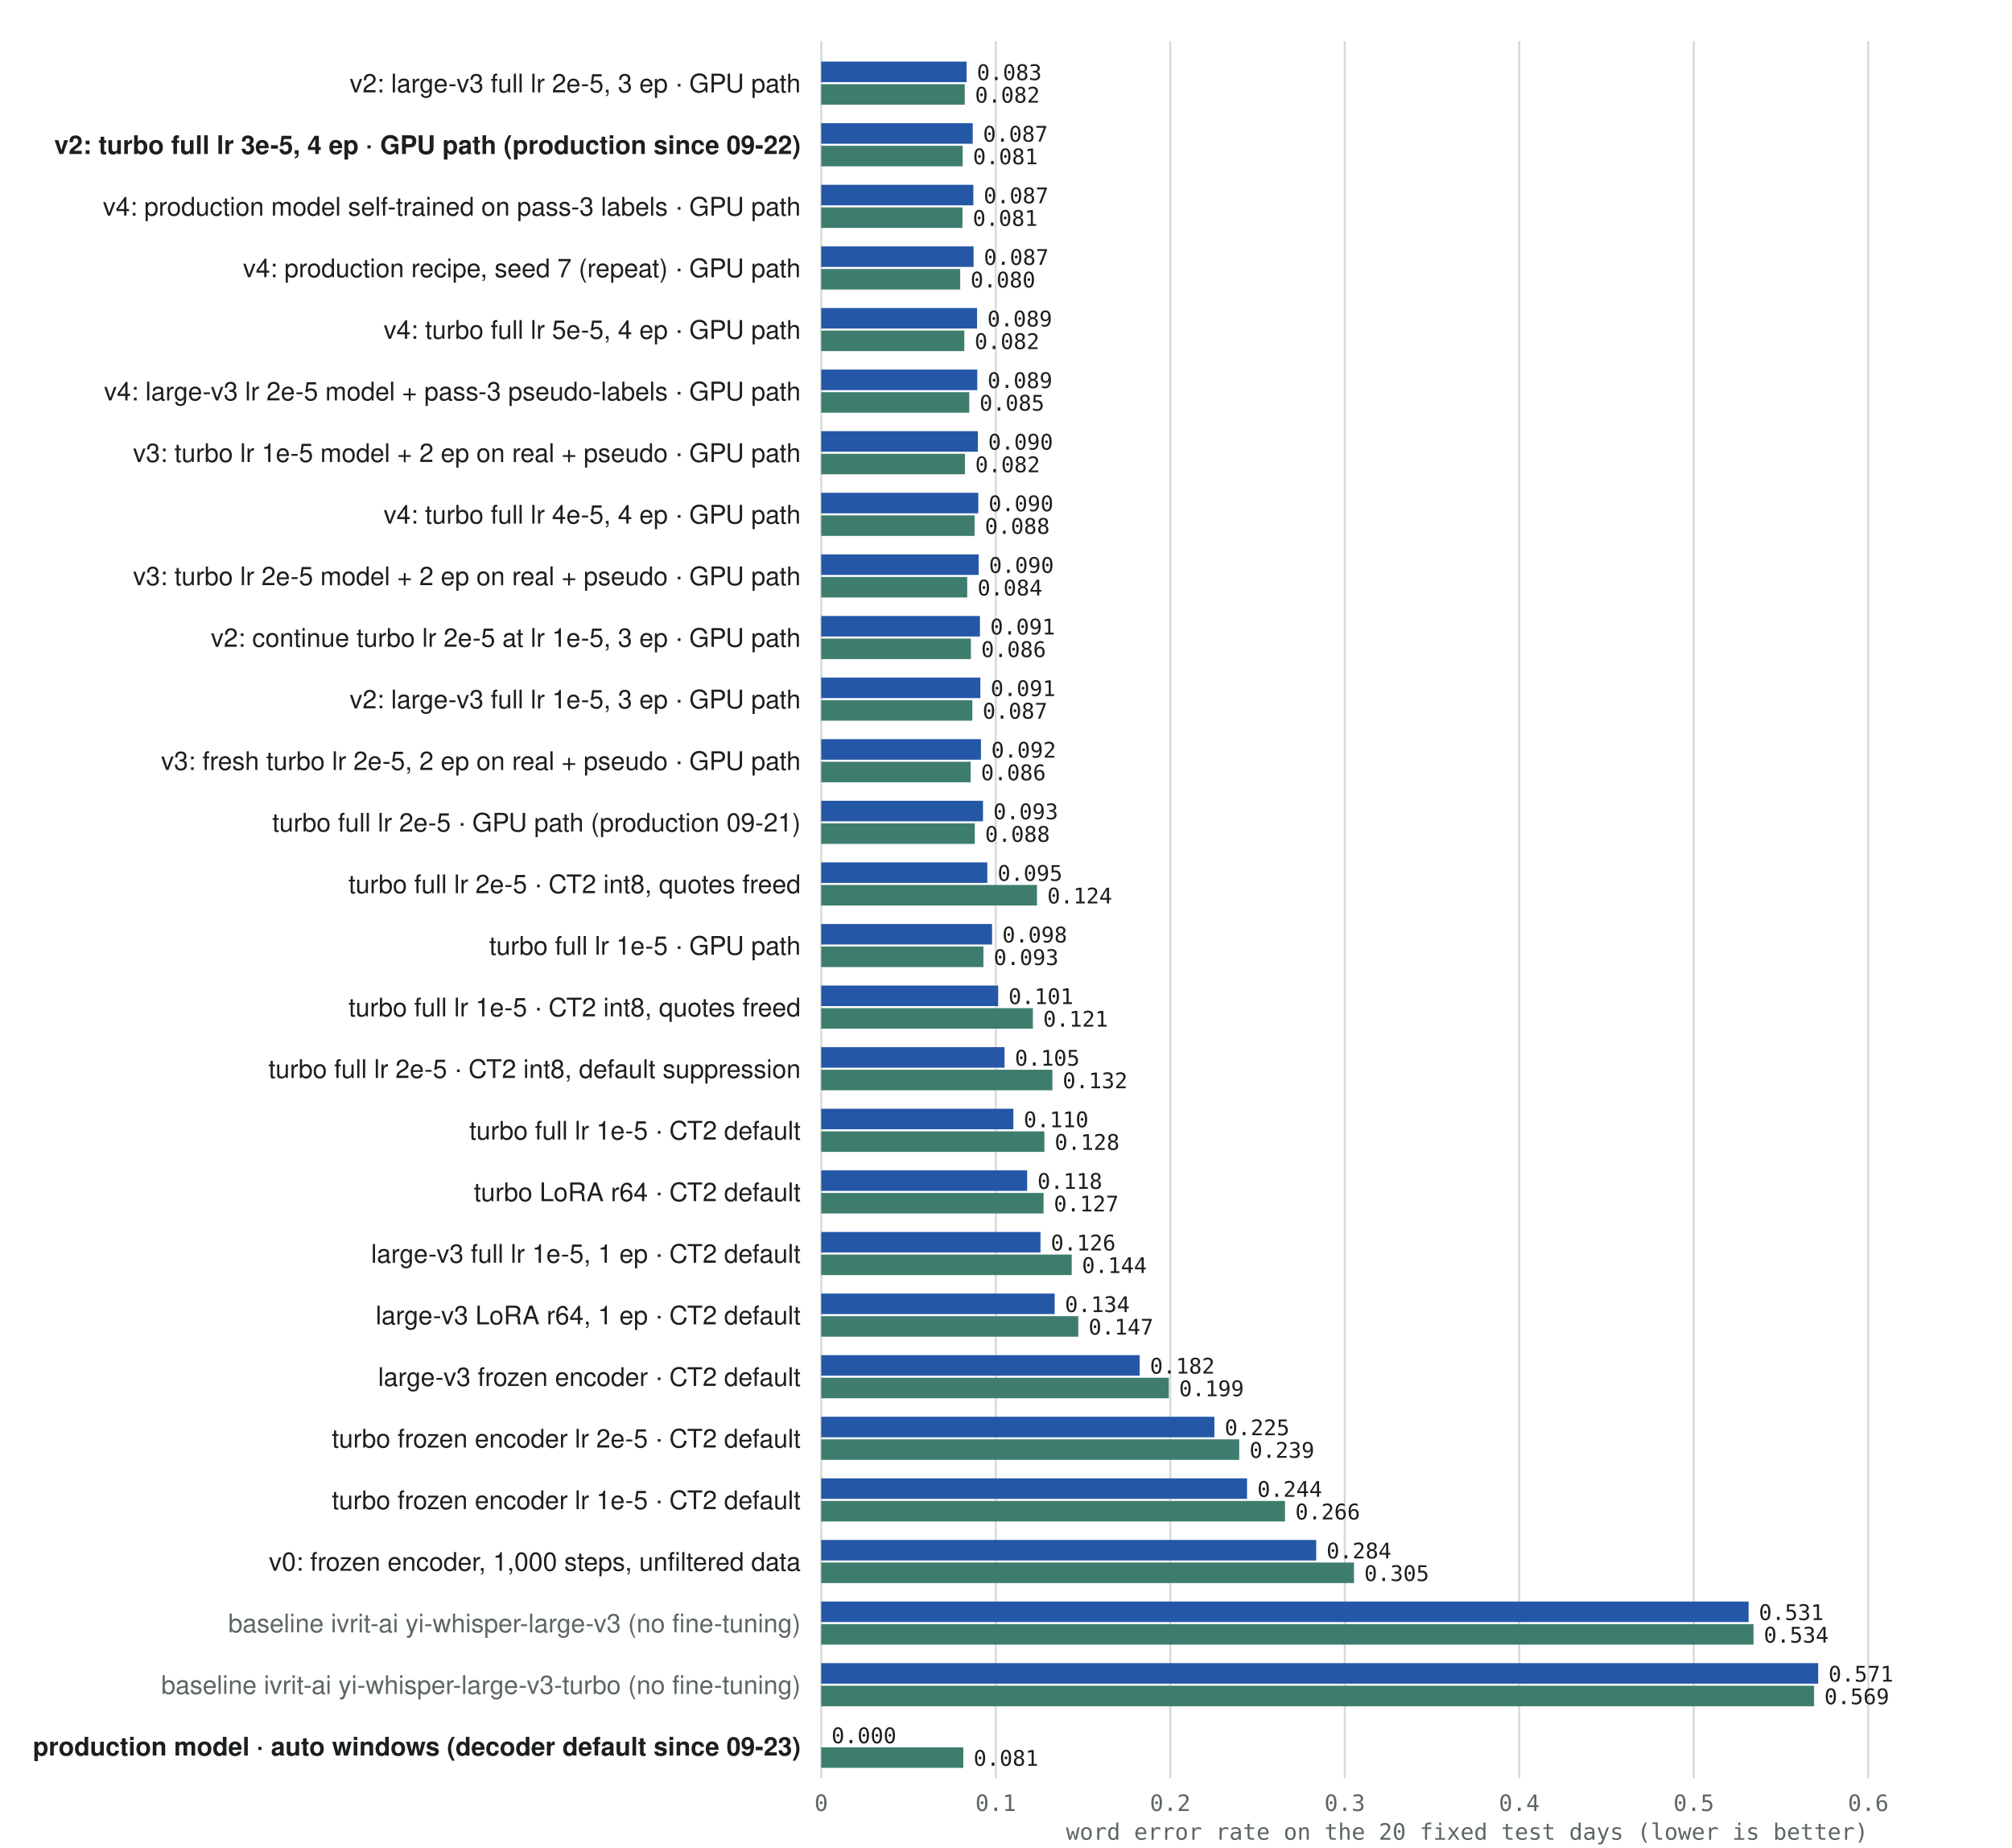
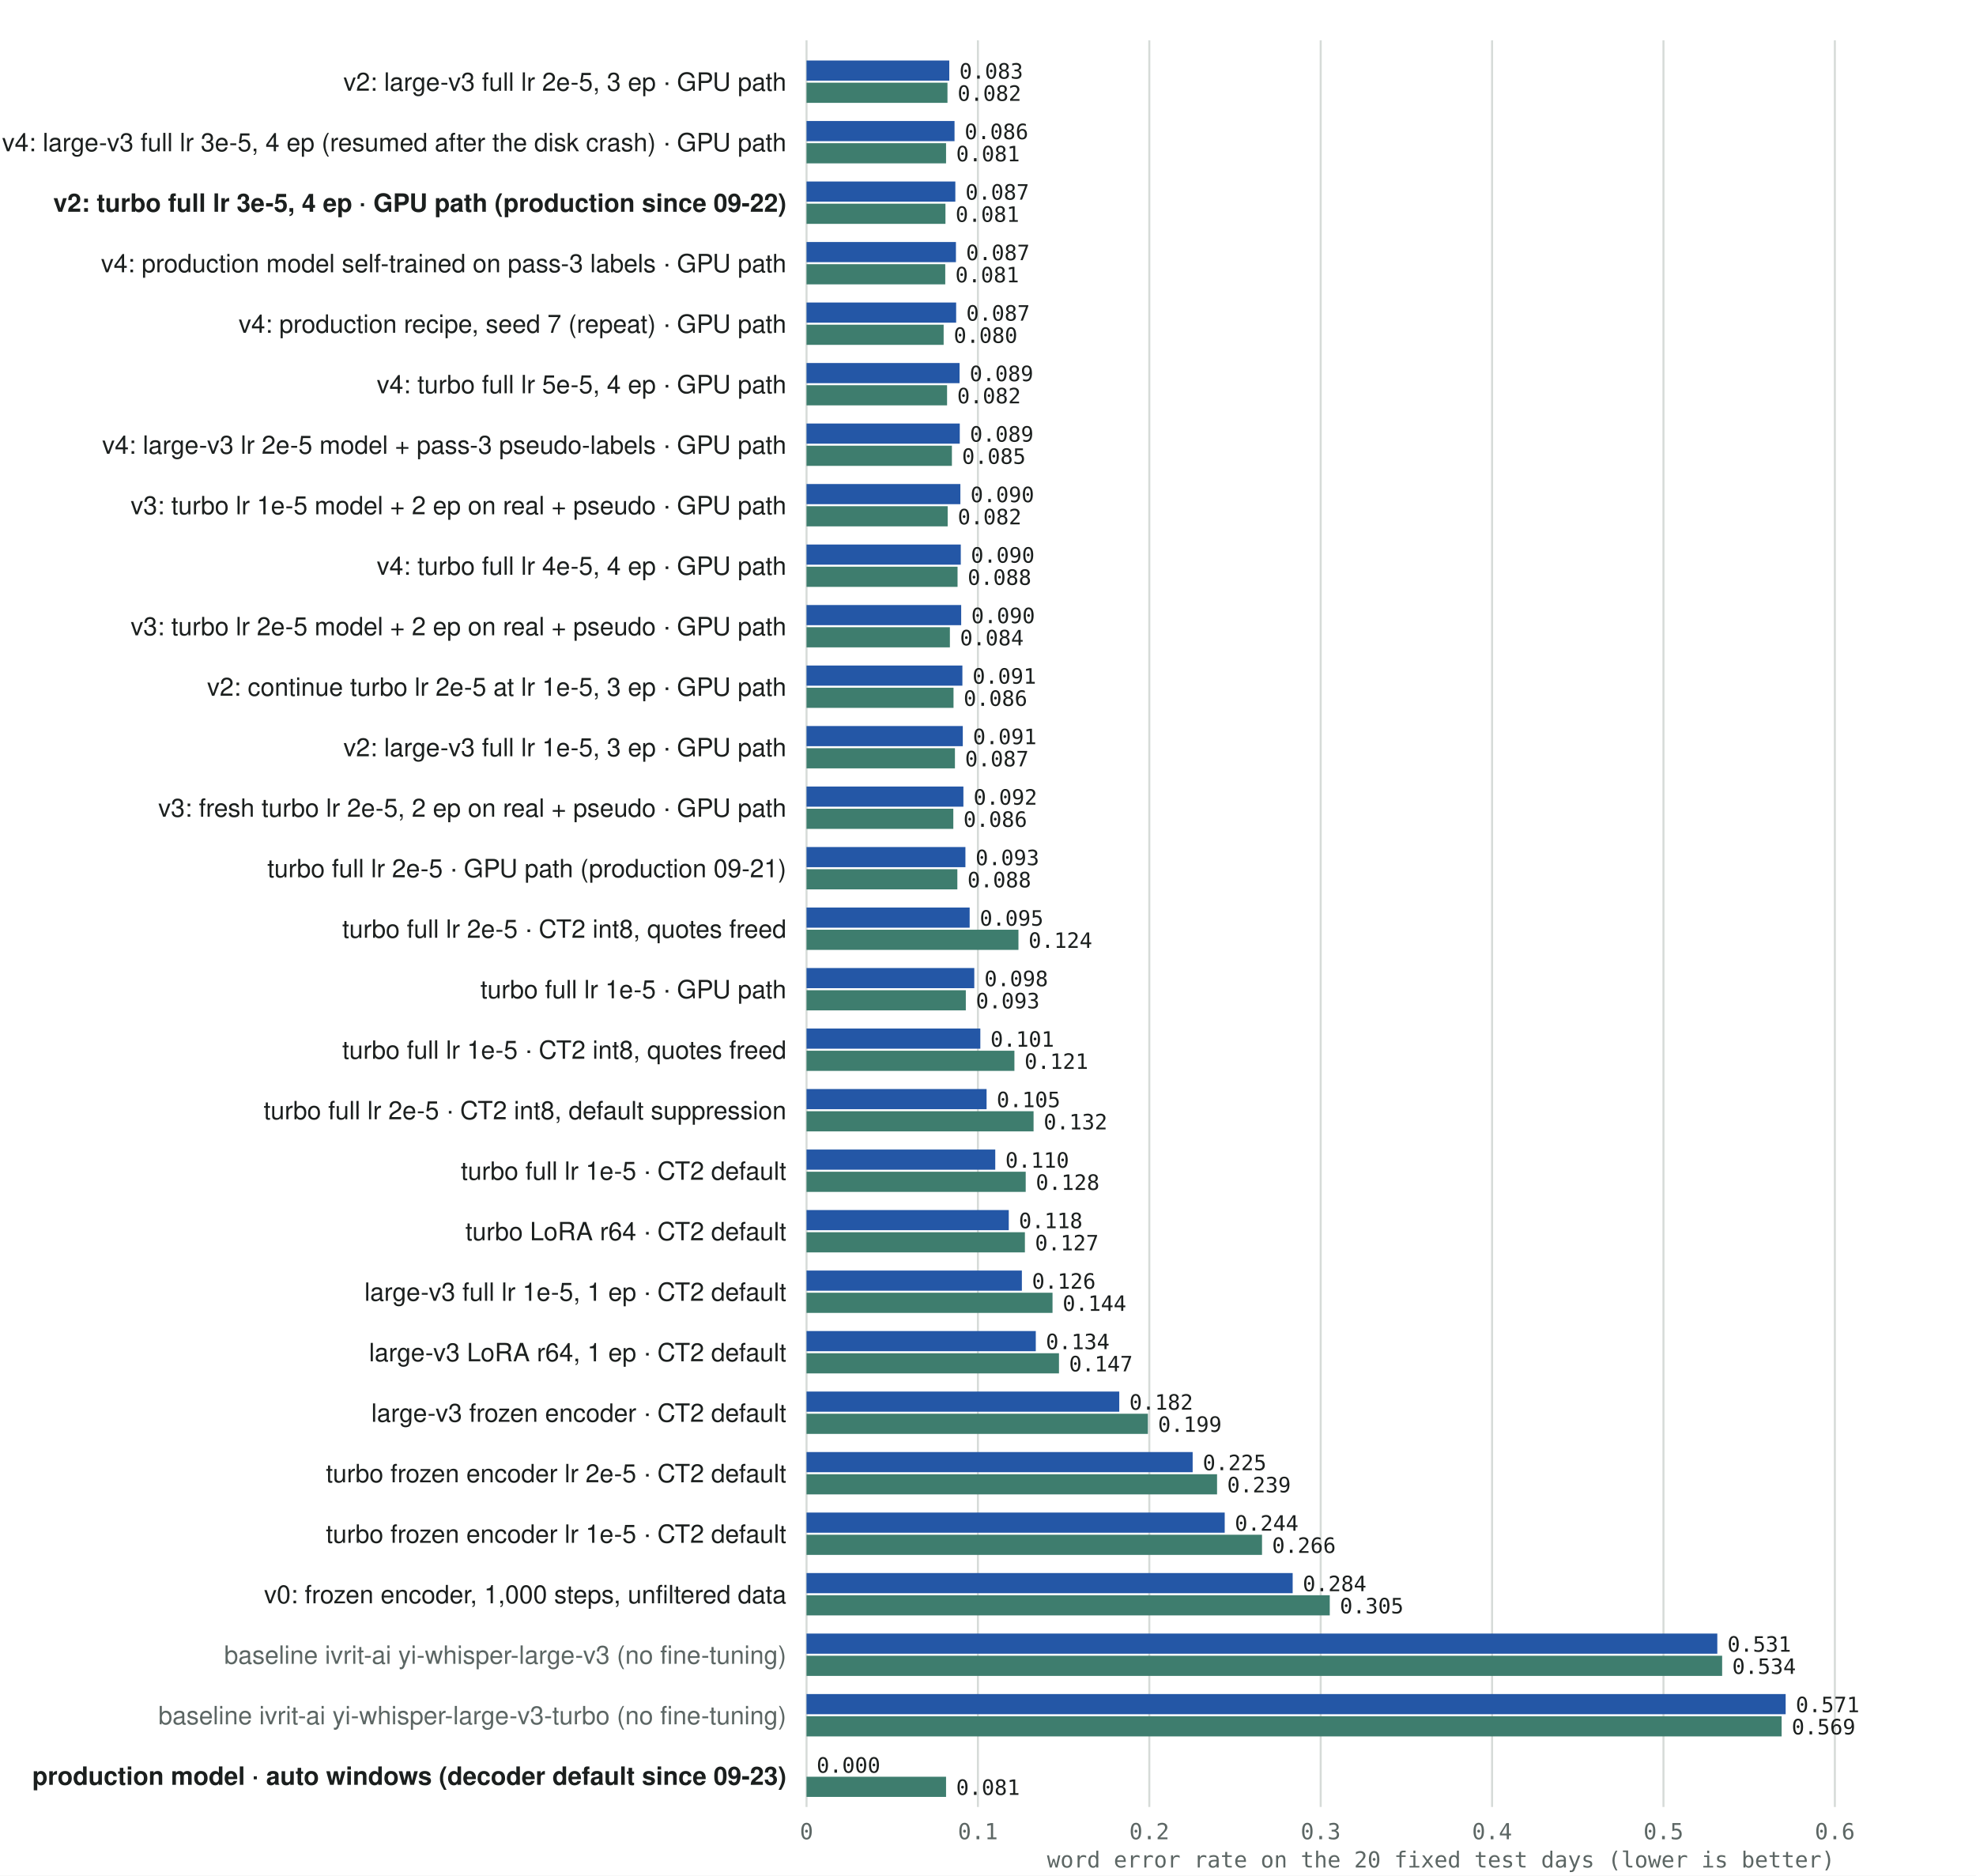
- <svg xmlns="http://www.w3.org/2000/svg" viewBox="0 0 980 900" width="980" height="900" style="background:#fff">
+ <svg xmlns="http://www.w3.org/2000/svg" viewBox="0 0 980 930" width="980" height="930" style="background:#fff">
  <style>
.grid{stroke:#D6DBD8;stroke-width:1}.axis{stroke:#5C6664;stroke-width:1}.ax{font-family:'IBM Plex Mono',Menlo,monospace;font-size:11px;fill:#5C6664}.ax.sub{font-size:10px}.axlabel{font-family:'IBM Plex Mono',Menlo,monospace;font-size:11px;fill:#5C6664}
.val{font-family:'IBM Plex Mono',Menlo,monospace;font-size:10.5px;fill:#1B1F1E}.rowlab{font-family:'IBM Plex Sans',Helvetica,Arial,sans-serif;font-size:12.5px;fill:#1B1F1E}.rowlab.prod{font-weight:600}.rowlab.base{fill:#5C6664}
.ctitle{font-family:'IBM Plex Sans',Helvetica,Arial,sans-serif;font-size:12.5px;font-weight:600;fill:#1B1F1E}.marker{stroke:#B5443A;stroke-width:1;stroke-dasharray:3 3}.marker-text{fill:#B5443A}.band{fill:rgba(36,87,166,.07)}
.s-train{fill:#2457A6}.s-dev{fill:#C98B1F}.s-test{fill:#3E7D6E}.s-before{fill:#A9B2AE}.s-pseudo{fill:#7B8FB8}
.line{stroke-width:1.8;fill:none}.line.s1{stroke:#2457A6}.line.s2{stroke:#C98B1F}.line.s3{stroke:#3E7D6E}.line.s4{stroke:#B5443A}.line.s5{stroke:#6B4FA3}.line.s6{stroke:#2A8A99}
.dot.s1{fill:#2457A6}.dot.s2{fill:#C98B1F}.dot.s3{fill:#3E7D6E}.dot.s4{fill:#B5443A}.dot.s5{fill:#6B4FA3}.dot.s6{fill:#2A8A99}
</style>
-   <rect x="0" y="0" width="980" height="900" fill="#ffffff" />
-   <line y1="20" y2="866" x1="400.0" x2="400.0" class="grid" />
-   <text y="882" x="400.0" class="ax" text-anchor="middle">0</text>
-   <line y1="20" y2="866" x1="485.0" x2="485.0" class="grid" />
-   <text y="882" x="485.0" class="ax" text-anchor="middle">0.1</text>
-   <line y1="20" y2="866" x1="570.0" x2="570.0" class="grid" />
-   <text y="882" x="570.0" class="ax" text-anchor="middle">0.2</text>
-   <line y1="20" y2="866" x1="655.0" x2="655.0" class="grid" />
-   <text y="882" x="655.0" class="ax" text-anchor="middle">0.3</text>
-   <line y1="20" y2="866" x1="740.0" x2="740.0" class="grid" />
-   <text y="882" x="740.0" class="ax" text-anchor="middle">0.4</text>
-   <line y1="20" y2="866" x1="825.0" x2="825.0" class="grid" />
-   <text y="882" x="825.0" class="ax" text-anchor="middle">0.5</text>
-   <line y1="20" y2="866" x1="910.0" x2="910.0" class="grid" />
-   <text y="882" x="910.0" class="ax" text-anchor="middle">0.6</text>
-   <text x="910" y="896" class="axlabel" text-anchor="end">word error rate on the 20 fixed test days (lower is better)</text>
+   <rect x="0" y="0" width="980" height="930" fill="#ffffff" />
+   <line y1="20" y2="896" x1="400.0" x2="400.0" class="grid" />
+   <text y="912" x="400.0" class="ax" text-anchor="middle">0</text>
+   <line y1="20" y2="896" x1="485.0" x2="485.0" class="grid" />
+   <text y="912" x="485.0" class="ax" text-anchor="middle">0.1</text>
+   <line y1="20" y2="896" x1="570.0" x2="570.0" class="grid" />
+   <text y="912" x="570.0" class="ax" text-anchor="middle">0.2</text>
+   <line y1="20" y2="896" x1="655.0" x2="655.0" class="grid" />
+   <text y="912" x="655.0" class="ax" text-anchor="middle">0.3</text>
+   <line y1="20" y2="896" x1="740.0" x2="740.0" class="grid" />
+   <text y="912" x="740.0" class="ax" text-anchor="middle">0.4</text>
+   <line y1="20" y2="896" x1="825.0" x2="825.0" class="grid" />
+   <text y="912" x="825.0" class="ax" text-anchor="middle">0.5</text>
+   <line y1="20" y2="896" x1="910.0" x2="910.0" class="grid" />
+   <text y="912" x="910.0" class="ax" text-anchor="middle">0.6</text>
+   <text x="910" y="926" class="axlabel" text-anchor="end">word error rate on the 20 fixed test days (lower is better)</text>
  <text x="390" y="45.0" class="rowlab " text-anchor="end">v2: large-v3 full lr 2e-5, 3 ep · GPU path</text>
  <rect x="400" y="30.0" width="70.8" height="10.0" class="s-train" />
  <text x="475.8" y="39.0" class="val">0.083</text>
  <rect x="400" y="41.0" width="69.9" height="10.0" class="s-test" />
  <text x="474.9" y="50.0" class="val">0.082</text>
-   <text x="390" y="75.0" class="rowlab prod" text-anchor="end">v2: turbo full lr 3e-5, 4 ep · <tspan font-weight="600">GPU path</tspan> (production since 09-22)</text>
-   <rect x="400" y="60.0" width="73.8" height="10.0" class="s-train" />
-   <text x="478.8" y="69.0" class="val">0.087</text>
-   <rect x="400" y="71.0" width="68.9" height="10.0" class="s-test" />
-   <text x="473.9" y="80.0" class="val">0.081</text>
-   <text x="390" y="105.0" class="rowlab " text-anchor="end">v4: production model self-trained on pass-3 labels · GPU path</text>
-   <rect x="400" y="90.0" width="74.1" height="10.0" class="s-train" />
-   <text x="479.1" y="99.0" class="val">0.087</text>
-   <rect x="400" y="101.0" width="68.8" height="10.0" class="s-test" />
-   <text x="473.8" y="110.0" class="val">0.081</text>
-   <text x="390" y="135.0" class="rowlab " text-anchor="end">v4: production recipe, seed 7 (repeat) · GPU path</text>
-   <rect x="400" y="120.0" width="74.2" height="10.0" class="s-train" />
-   <text x="479.2" y="129.0" class="val">0.087</text>
-   <rect x="400" y="131.0" width="67.7" height="10.0" class="s-test" />
-   <text x="472.7" y="140.0" class="val">0.080</text>
-   <text x="390" y="165.0" class="rowlab " text-anchor="end">v4: turbo full lr 5e-5, 4 ep · GPU path</text>
-   <rect x="400" y="150.0" width="75.9" height="10.0" class="s-train" />
-   <text x="480.9" y="159.0" class="val">0.089</text>
-   <rect x="400" y="161.0" width="69.7" height="10.0" class="s-test" />
-   <text x="474.7" y="170.0" class="val">0.082</text>
-   <text x="390" y="195.0" class="rowlab " text-anchor="end">v4: large-v3 lr 2e-5 model + pass-3 pseudo-labels · GPU path</text>
-   <rect x="400" y="180.0" width="76.0" height="10.0" class="s-train" />
-   <text x="481.0" y="189.0" class="val">0.089</text>
-   <rect x="400" y="191.0" width="72.1" height="10.0" class="s-test" />
-   <text x="477.1" y="200.0" class="val">0.085</text>
-   <text x="390" y="225.0" class="rowlab " text-anchor="end">v3: turbo lr 1e-5 model + 2 ep on real + pseudo · GPU path</text>
-   <rect x="400" y="210.0" width="76.3" height="10.0" class="s-train" />
-   <text x="481.3" y="219.0" class="val">0.090</text>
-   <rect x="400" y="221.0" width="70.0" height="10.0" class="s-test" />
-   <text x="475.0" y="230.0" class="val">0.082</text>
-   <text x="390" y="255.0" class="rowlab " text-anchor="end">v4: turbo full lr 4e-5, 4 ep · GPU path</text>
-   <rect x="400" y="240.0" width="76.5" height="10.0" class="s-train" />
-   <text x="481.5" y="249.0" class="val">0.090</text>
-   <rect x="400" y="251.0" width="74.7" height="10.0" class="s-test" />
-   <text x="479.7" y="260.0" class="val">0.088</text>
-   <text x="390" y="285.0" class="rowlab " text-anchor="end">v3: turbo lr 2e-5 model + 2 ep on real + pseudo · GPU path</text>
-   <rect x="400" y="270.0" width="76.7" height="10.0" class="s-train" />
-   <text x="481.7" y="279.0" class="val">0.090</text>
-   <rect x="400" y="281.0" width="71.1" height="10.0" class="s-test" />
-   <text x="476.1" y="290.0" class="val">0.084</text>
-   <text x="390" y="315.0" class="rowlab " text-anchor="end">v2: continue turbo lr 2e-5 at lr 1e-5, 3 ep · GPU path</text>
-   <rect x="400" y="300.0" width="77.3" height="10.0" class="s-train" />
-   <text x="482.3" y="309.0" class="val">0.091</text>
-   <rect x="400" y="311.0" width="72.9" height="10.0" class="s-test" />
-   <text x="477.9" y="320.0" class="val">0.086</text>
-   <text x="390" y="345.0" class="rowlab " text-anchor="end">v2: large-v3 full lr 1e-5, 3 ep · GPU path</text>
-   <rect x="400" y="330.0" width="77.5" height="10.0" class="s-train" />
-   <text x="482.5" y="339.0" class="val">0.091</text>
-   <rect x="400" y="341.0" width="73.6" height="10.0" class="s-test" />
-   <text x="478.6" y="350.0" class="val">0.087</text>
-   <text x="390" y="375.0" class="rowlab " text-anchor="end">v3: fresh turbo lr 2e-5, 2 ep on real + pseudo · GPU path</text>
-   <rect x="400" y="360.0" width="77.8" height="10.0" class="s-train" />
-   <text x="482.8" y="369.0" class="val">0.092</text>
-   <rect x="400" y="371.0" width="72.8" height="10.0" class="s-test" />
-   <text x="477.8" y="380.0" class="val">0.086</text>
-   <text x="390" y="405.0" class="rowlab " text-anchor="end">turbo full lr 2e-5 · GPU path (production 09-21)</text>
-   <rect x="400" y="390.0" width="78.8" height="10.0" class="s-train" />
-   <text x="483.8" y="399.0" class="val">0.093</text>
-   <rect x="400" y="401.0" width="74.8" height="10.0" class="s-test" />
-   <text x="479.8" y="410.0" class="val">0.088</text>
-   <text x="390" y="435.0" class="rowlab " text-anchor="end">turbo full lr 2e-5 · CT2 int8, quotes freed</text>
-   <rect x="400" y="420.0" width="80.9" height="10.0" class="s-train" />
-   <text x="485.9" y="429.0" class="val">0.095</text>
-   <rect x="400" y="431.0" width="105.1" height="10.0" class="s-test" />
-   <text x="510.1" y="440.0" class="val">0.124</text>
-   <text x="390" y="465.0" class="rowlab " text-anchor="end">turbo full lr 1e-5 · GPU path</text>
-   <rect x="400" y="450.0" width="83.2" height="10.0" class="s-train" />
-   <text x="488.2" y="459.0" class="val">0.098</text>
-   <rect x="400" y="461.0" width="79.0" height="10.0" class="s-test" />
-   <text x="484.0" y="470.0" class="val">0.093</text>
-   <text x="390" y="495.0" class="rowlab " text-anchor="end">turbo full lr 1e-5 · CT2 int8, quotes freed</text>
-   <rect x="400" y="480.0" width="86.2" height="10.0" class="s-train" />
-   <text x="491.2" y="489.0" class="val">0.101</text>
-   <rect x="400" y="491.0" width="103.1" height="10.0" class="s-test" />
-   <text x="508.1" y="500.0" class="val">0.121</text>
-   <text x="390" y="525.0" class="rowlab " text-anchor="end">turbo full lr 2e-5 · CT2 int8, default suppression</text>
-   <rect x="400" y="510.0" width="89.3" height="10.0" class="s-train" />
-   <text x="494.3" y="519.0" class="val">0.105</text>
-   <rect x="400" y="521.0" width="112.6" height="10.0" class="s-test" />
-   <text x="517.6" y="530.0" class="val">0.132</text>
-   <text x="390" y="555.0" class="rowlab " text-anchor="end">turbo full lr 1e-5 · CT2 default</text>
-   <rect x="400" y="540.0" width="93.6" height="10.0" class="s-train" />
-   <text x="498.6" y="549.0" class="val">0.110</text>
-   <rect x="400" y="551.0" width="108.7" height="10.0" class="s-test" />
-   <text x="513.7" y="560.0" class="val">0.128</text>
-   <text x="390" y="585.0" class="rowlab " text-anchor="end">turbo LoRA r64 · CT2 default</text>
-   <rect x="400" y="570.0" width="100.3" height="10.0" class="s-train" />
-   <text x="505.3" y="579.0" class="val">0.118</text>
-   <rect x="400" y="581.0" width="108.3" height="10.0" class="s-test" />
-   <text x="513.3" y="590.0" class="val">0.127</text>
-   <text x="390" y="615.0" class="rowlab " text-anchor="end">large-v3 full lr 1e-5, 1 ep · CT2 default</text>
-   <rect x="400" y="600.0" width="106.8" height="10.0" class="s-train" />
-   <text x="511.8" y="609.0" class="val">0.126</text>
-   <rect x="400" y="611.0" width="122.0" height="10.0" class="s-test" />
-   <text x="527.0" y="620.0" class="val">0.144</text>
-   <text x="390" y="645.0" class="rowlab " text-anchor="end">large-v3 LoRA r64, 1 ep · CT2 default</text>
-   <rect x="400" y="630.0" width="113.7" height="10.0" class="s-train" />
-   <text x="518.7" y="639.0" class="val">0.134</text>
-   <rect x="400" y="641.0" width="125.2" height="10.0" class="s-test" />
-   <text x="530.2" y="650.0" class="val">0.147</text>
-   <text x="390" y="675.0" class="rowlab " text-anchor="end">large-v3 frozen encoder · CT2 default</text>
-   <rect x="400" y="660.0" width="155.1" height="10.0" class="s-train" />
-   <text x="560.1" y="669.0" class="val">0.182</text>
-   <rect x="400" y="671.0" width="169.3" height="10.0" class="s-test" />
-   <text x="574.3" y="680.0" class="val">0.199</text>
-   <text x="390" y="705.0" class="rowlab " text-anchor="end">turbo frozen encoder lr 2e-5 · CT2 default</text>
-   <rect x="400" y="690.0" width="191.5" height="10.0" class="s-train" />
-   <text x="596.5" y="699.0" class="val">0.225</text>
-   <rect x="400" y="701.0" width="203.6" height="10.0" class="s-test" />
-   <text x="608.6" y="710.0" class="val">0.239</text>
-   <text x="390" y="735.0" class="rowlab " text-anchor="end">turbo frozen encoder lr 1e-5 · CT2 default</text>
-   <rect x="400" y="720.0" width="207.4" height="10.0" class="s-train" />
-   <text x="612.4" y="729.0" class="val">0.244</text>
-   <rect x="400" y="731.0" width="225.9" height="10.0" class="s-test" />
-   <text x="630.9" y="740.0" class="val">0.266</text>
-   <text x="390" y="765.0" class="rowlab " text-anchor="end">v0: frozen encoder, 1,000 steps, unfiltered data</text>
-   <rect x="400" y="750.0" width="241.1" height="10.0" class="s-train" />
-   <text x="646.1" y="759.0" class="val">0.284</text>
-   <rect x="400" y="761.0" width="259.5" height="10.0" class="s-test" />
-   <text x="664.5" y="770.0" class="val">0.305</text>
-   <text x="390" y="795.0" class="rowlab base" text-anchor="end">baseline ivrit-ai yi-whisper-large-v3 (no fine-tuning)</text>
-   <rect x="400" y="780.0" width="451.7" height="10.0" class="s-train" />
-   <text x="856.7" y="789.0" class="val">0.531</text>
-   <rect x="400" y="791.0" width="454.1" height="10.0" class="s-test" />
-   <text x="859.1" y="800.0" class="val">0.534</text>
-   <text x="390" y="825.0" class="rowlab base" text-anchor="end">baseline ivrit-ai yi-whisper-large-v3-turbo (no fine-tuning)</text>
-   <rect x="400" y="810.0" width="485.6" height="10.0" class="s-train" />
-   <text x="890.6" y="819.0" class="val">0.571</text>
-   <rect x="400" y="821.0" width="483.6" height="10.0" class="s-test" />
-   <text x="888.6" y="830.0" class="val">0.569</text>
-   <text x="390" y="855.0" class="rowlab prod" text-anchor="end">production model · <tspan font-weight="600">auto windows</tspan> (decoder default since 09-23)</text>
-   <rect x="400" y="840.0" width="0.0" height="10.0" class="s-train" />
-   <text x="405.0" y="849.0" class="val">0.000</text>
-   <rect x="400" y="851.0" width="69.2" height="10.0" class="s-test" />
-   <text x="474.2" y="860.0" class="val">0.081</text>
+   <text x="390" y="75.0" class="rowlab " text-anchor="end">v4: large-v3 full lr 3e-5, 4 ep (resumed after the disk crash) · GPU path</text>
+   <rect x="400" y="60.0" width="73.4" height="10.0" class="s-train" />
+   <text x="478.4" y="69.0" class="val">0.086</text>
+   <rect x="400" y="71.0" width="69.2" height="10.0" class="s-test" />
+   <text x="474.2" y="80.0" class="val">0.081</text>
+   <text x="390" y="105.0" class="rowlab prod" text-anchor="end">v2: turbo full lr 3e-5, 4 ep · <tspan font-weight="600">GPU path</tspan> (production since 09-22)</text>
+   <rect x="400" y="90.0" width="73.8" height="10.0" class="s-train" />
+   <text x="478.8" y="99.0" class="val">0.087</text>
+   <rect x="400" y="101.0" width="68.9" height="10.0" class="s-test" />
+   <text x="473.9" y="110.0" class="val">0.081</text>
+   <text x="390" y="135.0" class="rowlab " text-anchor="end">v4: production model self-trained on pass-3 labels · GPU path</text>
+   <rect x="400" y="120.0" width="74.1" height="10.0" class="s-train" />
+   <text x="479.1" y="129.0" class="val">0.087</text>
+   <rect x="400" y="131.0" width="68.8" height="10.0" class="s-test" />
+   <text x="473.8" y="140.0" class="val">0.081</text>
+   <text x="390" y="165.0" class="rowlab " text-anchor="end">v4: production recipe, seed 7 (repeat) · GPU path</text>
+   <rect x="400" y="150.0" width="74.2" height="10.0" class="s-train" />
+   <text x="479.2" y="159.0" class="val">0.087</text>
+   <rect x="400" y="161.0" width="68.0" height="10.0" class="s-test" />
+   <text x="473.0" y="170.0" class="val">0.080</text>
+   <text x="390" y="195.0" class="rowlab " text-anchor="end">v4: turbo full lr 5e-5, 4 ep · GPU path</text>
+   <rect x="400" y="180.0" width="75.9" height="10.0" class="s-train" />
+   <text x="480.9" y="189.0" class="val">0.089</text>
+   <rect x="400" y="191.0" width="69.7" height="10.0" class="s-test" />
+   <text x="474.7" y="200.0" class="val">0.082</text>
+   <text x="390" y="225.0" class="rowlab " text-anchor="end">v4: large-v3 lr 2e-5 model + pass-3 pseudo-labels · GPU path</text>
+   <rect x="400" y="210.0" width="76.0" height="10.0" class="s-train" />
+   <text x="481.0" y="219.0" class="val">0.089</text>
+   <rect x="400" y="221.0" width="72.1" height="10.0" class="s-test" />
+   <text x="477.1" y="230.0" class="val">0.085</text>
+   <text x="390" y="255.0" class="rowlab " text-anchor="end">v3: turbo lr 1e-5 model + 2 ep on real + pseudo · GPU path</text>
+   <rect x="400" y="240.0" width="76.3" height="10.0" class="s-train" />
+   <text x="481.3" y="249.0" class="val">0.090</text>
+   <rect x="400" y="251.0" width="70.0" height="10.0" class="s-test" />
+   <text x="475.0" y="260.0" class="val">0.082</text>
+   <text x="390" y="285.0" class="rowlab " text-anchor="end">v4: turbo full lr 4e-5, 4 ep · GPU path</text>
+   <rect x="400" y="270.0" width="76.5" height="10.0" class="s-train" />
+   <text x="481.5" y="279.0" class="val">0.090</text>
+   <rect x="400" y="281.0" width="74.9" height="10.0" class="s-test" />
+   <text x="479.9" y="290.0" class="val">0.088</text>
+   <text x="390" y="315.0" class="rowlab " text-anchor="end">v3: turbo lr 2e-5 model + 2 ep on real + pseudo · GPU path</text>
+   <rect x="400" y="300.0" width="76.7" height="10.0" class="s-train" />
+   <text x="481.7" y="309.0" class="val">0.090</text>
+   <rect x="400" y="311.0" width="71.1" height="10.0" class="s-test" />
+   <text x="476.1" y="320.0" class="val">0.084</text>
+   <text x="390" y="345.0" class="rowlab " text-anchor="end">v2: continue turbo lr 2e-5 at lr 1e-5, 3 ep · GPU path</text>
+   <rect x="400" y="330.0" width="77.3" height="10.0" class="s-train" />
+   <text x="482.3" y="339.0" class="val">0.091</text>
+   <rect x="400" y="341.0" width="72.9" height="10.0" class="s-test" />
+   <text x="477.9" y="350.0" class="val">0.086</text>
+   <text x="390" y="375.0" class="rowlab " text-anchor="end">v2: large-v3 full lr 1e-5, 3 ep · GPU path</text>
+   <rect x="400" y="360.0" width="77.5" height="10.0" class="s-train" />
+   <text x="482.5" y="369.0" class="val">0.091</text>
+   <rect x="400" y="371.0" width="73.6" height="10.0" class="s-test" />
+   <text x="478.6" y="380.0" class="val">0.087</text>
+   <text x="390" y="405.0" class="rowlab " text-anchor="end">v3: fresh turbo lr 2e-5, 2 ep on real + pseudo · GPU path</text>
+   <rect x="400" y="390.0" width="77.8" height="10.0" class="s-train" />
+   <text x="482.8" y="399.0" class="val">0.092</text>
+   <rect x="400" y="401.0" width="72.8" height="10.0" class="s-test" />
+   <text x="477.8" y="410.0" class="val">0.086</text>
+   <text x="390" y="435.0" class="rowlab " text-anchor="end">turbo full lr 2e-5 · GPU path (production 09-21)</text>
+   <rect x="400" y="420.0" width="78.8" height="10.0" class="s-train" />
+   <text x="483.8" y="429.0" class="val">0.093</text>
+   <rect x="400" y="431.0" width="74.8" height="10.0" class="s-test" />
+   <text x="479.8" y="440.0" class="val">0.088</text>
+   <text x="390" y="465.0" class="rowlab " text-anchor="end">turbo full lr 2e-5 · CT2 int8, quotes freed</text>
+   <rect x="400" y="450.0" width="80.9" height="10.0" class="s-train" />
+   <text x="485.9" y="459.0" class="val">0.095</text>
+   <rect x="400" y="461.0" width="105.1" height="10.0" class="s-test" />
+   <text x="510.1" y="470.0" class="val">0.124</text>
+   <text x="390" y="495.0" class="rowlab " text-anchor="end">turbo full lr 1e-5 · GPU path</text>
+   <rect x="400" y="480.0" width="83.2" height="10.0" class="s-train" />
+   <text x="488.2" y="489.0" class="val">0.098</text>
+   <rect x="400" y="491.0" width="79.0" height="10.0" class="s-test" />
+   <text x="484.0" y="500.0" class="val">0.093</text>
+   <text x="390" y="525.0" class="rowlab " text-anchor="end">turbo full lr 1e-5 · CT2 int8, quotes freed</text>
+   <rect x="400" y="510.0" width="86.2" height="10.0" class="s-train" />
+   <text x="491.2" y="519.0" class="val">0.101</text>
+   <rect x="400" y="521.0" width="103.1" height="10.0" class="s-test" />
+   <text x="508.1" y="530.0" class="val">0.121</text>
+   <text x="390" y="555.0" class="rowlab " text-anchor="end">turbo full lr 2e-5 · CT2 int8, default suppression</text>
+   <rect x="400" y="540.0" width="89.3" height="10.0" class="s-train" />
+   <text x="494.3" y="549.0" class="val">0.105</text>
+   <rect x="400" y="551.0" width="112.6" height="10.0" class="s-test" />
+   <text x="517.6" y="560.0" class="val">0.132</text>
+   <text x="390" y="585.0" class="rowlab " text-anchor="end">turbo full lr 1e-5 · CT2 default</text>
+   <rect x="400" y="570.0" width="93.6" height="10.0" class="s-train" />
+   <text x="498.6" y="579.0" class="val">0.110</text>
+   <rect x="400" y="581.0" width="108.7" height="10.0" class="s-test" />
+   <text x="513.7" y="590.0" class="val">0.128</text>
+   <text x="390" y="615.0" class="rowlab " text-anchor="end">turbo LoRA r64 · CT2 default</text>
+   <rect x="400" y="600.0" width="100.3" height="10.0" class="s-train" />
+   <text x="505.3" y="609.0" class="val">0.118</text>
+   <rect x="400" y="611.0" width="108.3" height="10.0" class="s-test" />
+   <text x="513.3" y="620.0" class="val">0.127</text>
+   <text x="390" y="645.0" class="rowlab " text-anchor="end">large-v3 full lr 1e-5, 1 ep · CT2 default</text>
+   <rect x="400" y="630.0" width="106.8" height="10.0" class="s-train" />
+   <text x="511.8" y="639.0" class="val">0.126</text>
+   <rect x="400" y="641.0" width="122.0" height="10.0" class="s-test" />
+   <text x="527.0" y="650.0" class="val">0.144</text>
+   <text x="390" y="675.0" class="rowlab " text-anchor="end">large-v3 LoRA r64, 1 ep · CT2 default</text>
+   <rect x="400" y="660.0" width="113.7" height="10.0" class="s-train" />
+   <text x="518.7" y="669.0" class="val">0.134</text>
+   <rect x="400" y="671.0" width="125.2" height="10.0" class="s-test" />
+   <text x="530.2" y="680.0" class="val">0.147</text>
+   <text x="390" y="705.0" class="rowlab " text-anchor="end">large-v3 frozen encoder · CT2 default</text>
+   <rect x="400" y="690.0" width="155.1" height="10.0" class="s-train" />
+   <text x="560.1" y="699.0" class="val">0.182</text>
+   <rect x="400" y="701.0" width="169.3" height="10.0" class="s-test" />
+   <text x="574.3" y="710.0" class="val">0.199</text>
+   <text x="390" y="735.0" class="rowlab " text-anchor="end">turbo frozen encoder lr 2e-5 · CT2 default</text>
+   <rect x="400" y="720.0" width="191.5" height="10.0" class="s-train" />
+   <text x="596.5" y="729.0" class="val">0.225</text>
+   <rect x="400" y="731.0" width="203.6" height="10.0" class="s-test" />
+   <text x="608.6" y="740.0" class="val">0.239</text>
+   <text x="390" y="765.0" class="rowlab " text-anchor="end">turbo frozen encoder lr 1e-5 · CT2 default</text>
+   <rect x="400" y="750.0" width="207.4" height="10.0" class="s-train" />
+   <text x="612.4" y="759.0" class="val">0.244</text>
+   <rect x="400" y="761.0" width="225.9" height="10.0" class="s-test" />
+   <text x="630.9" y="770.0" class="val">0.266</text>
+   <text x="390" y="795.0" class="rowlab " text-anchor="end">v0: frozen encoder, 1,000 steps, unfiltered data</text>
+   <rect x="400" y="780.0" width="241.1" height="10.0" class="s-train" />
+   <text x="646.1" y="789.0" class="val">0.284</text>
+   <rect x="400" y="791.0" width="259.5" height="10.0" class="s-test" />
+   <text x="664.5" y="800.0" class="val">0.305</text>
+   <text x="390" y="825.0" class="rowlab base" text-anchor="end">baseline ivrit-ai yi-whisper-large-v3 (no fine-tuning)</text>
+   <rect x="400" y="810.0" width="451.7" height="10.0" class="s-train" />
+   <text x="856.7" y="819.0" class="val">0.531</text>
+   <rect x="400" y="821.0" width="454.1" height="10.0" class="s-test" />
+   <text x="859.1" y="830.0" class="val">0.534</text>
+   <text x="390" y="855.0" class="rowlab base" text-anchor="end">baseline ivrit-ai yi-whisper-large-v3-turbo (no fine-tuning)</text>
+   <rect x="400" y="840.0" width="485.6" height="10.0" class="s-train" />
+   <text x="890.6" y="849.0" class="val">0.571</text>
+   <rect x="400" y="851.0" width="483.6" height="10.0" class="s-test" />
+   <text x="888.6" y="860.0" class="val">0.569</text>
+   <text x="390" y="885.0" class="rowlab prod" text-anchor="end">production model · <tspan font-weight="600">auto windows</tspan> (decoder default since 09-23)</text>
+   <rect x="400" y="870.0" width="0.0" height="10.0" class="s-train" />
+   <text x="405.0" y="879.0" class="val">0.000</text>
+   <rect x="400" y="881.0" width="69.2" height="10.0" class="s-test" />
+   <text x="474.2" y="890.0" class="val">0.081</text>
</svg>
